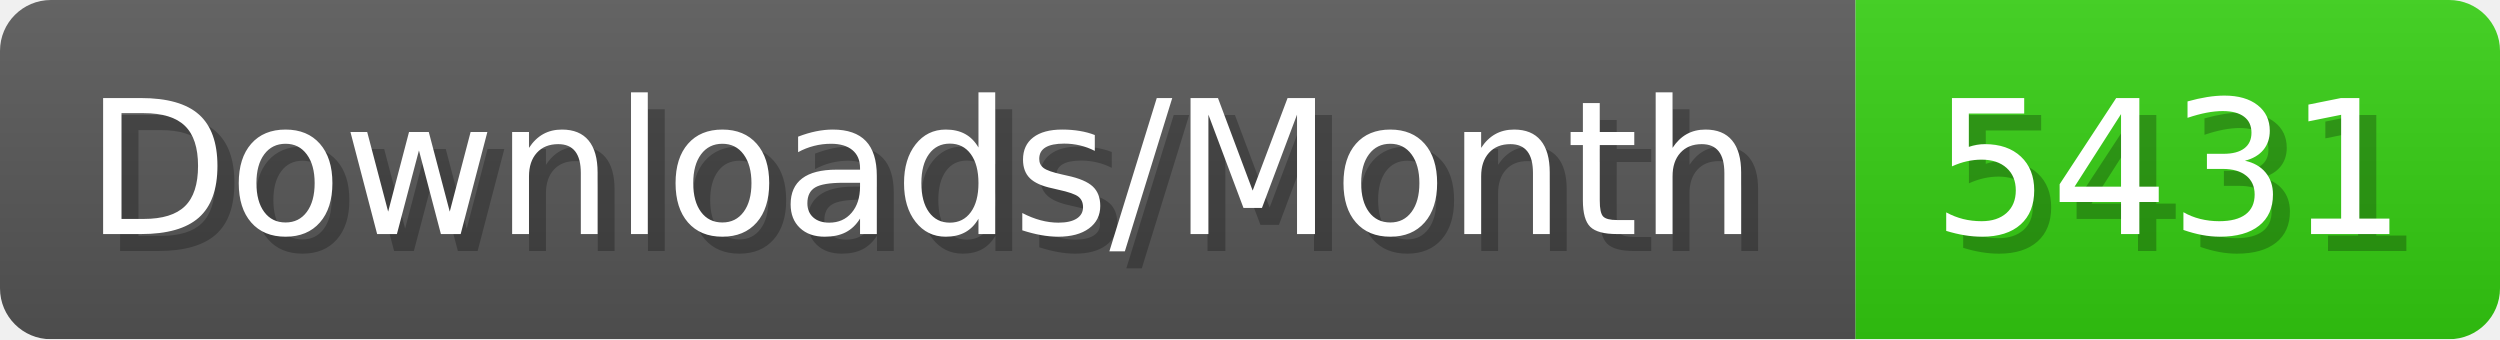
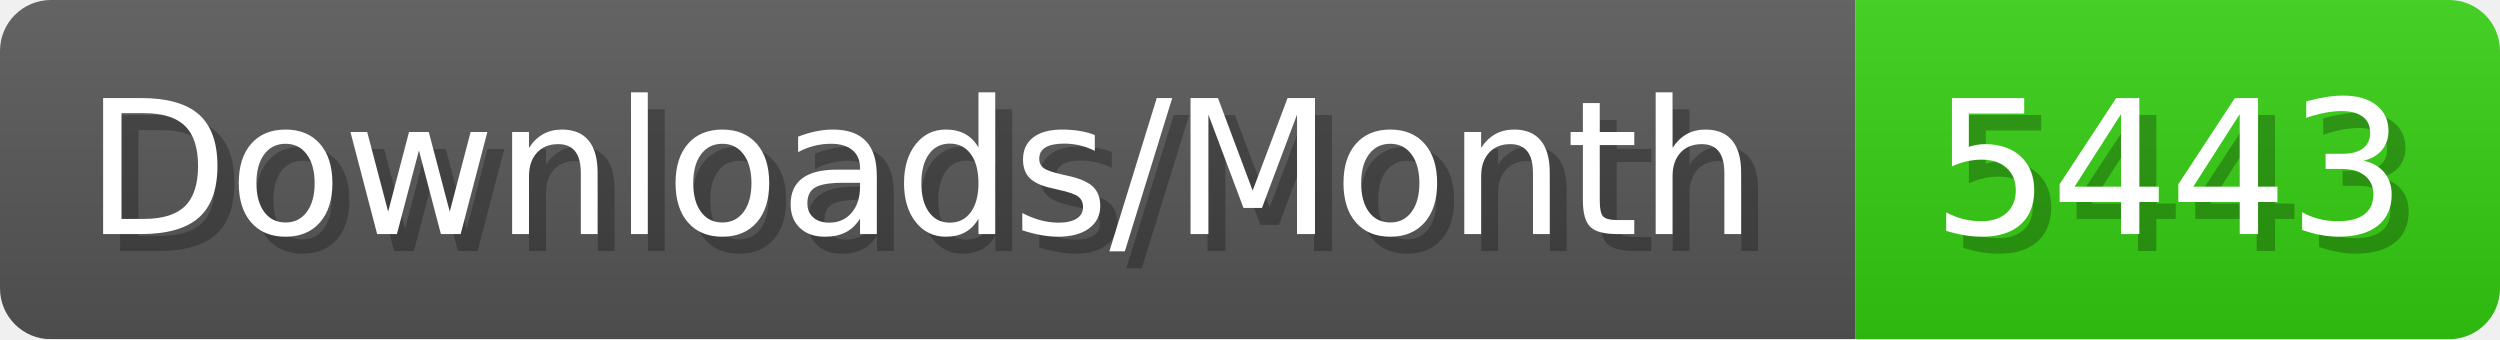
- <svg xmlns="http://www.w3.org/2000/svg" width="147.4" height="20" viewBox="0 0 1474 200" role="img" aria-label="Downloads/Month: 5431">
+ <svg xmlns="http://www.w3.org/2000/svg" width="147.4" height="20" viewBox="0 0 1474 200" role="img" aria-label="Downloads/Month: 5443">
  <linearGradient id="YlXUI" x2="0" y2="100%">
    <stop offset="0" stop-opacity=".1" stop-color="#EEE" />
    <stop offset="1" stop-opacity=".1" />
  </linearGradient>
  <mask id="JHhop">
    <rect width="1474" height="200" rx="30" fill="#FFF" />
  </mask>
  <g mask="url(#JHhop)">
    <rect width="1094" height="200" fill="#555" />
    <rect width="380" height="200" fill="#3C1" x="1094" />
    <rect width="1474" height="200" fill="url(#YlXUI)" />
  </g>
  <g aria-hidden="true" fill="#fff" text-anchor="start" font-family="Verdana,DejaVu Sans,sans-serif" font-size="110">
    <text x="60" y="148" textLength="994" fill="#000" opacity="0.25">Downloads/Month</text>
    <text x="50" y="138" textLength="994">Downloads/Month</text>
-     <text x="1149" y="148" textLength="280" fill="#000" opacity="0.25">5431</text>
-     <text x="1139" y="138" textLength="280">5431</text>
+     <text x="1149" y="148" textLength="280" fill="#000" opacity="0.25">5443</text>
+     <text x="1139" y="138" textLength="280">5443</text>
  </g>
</svg>
